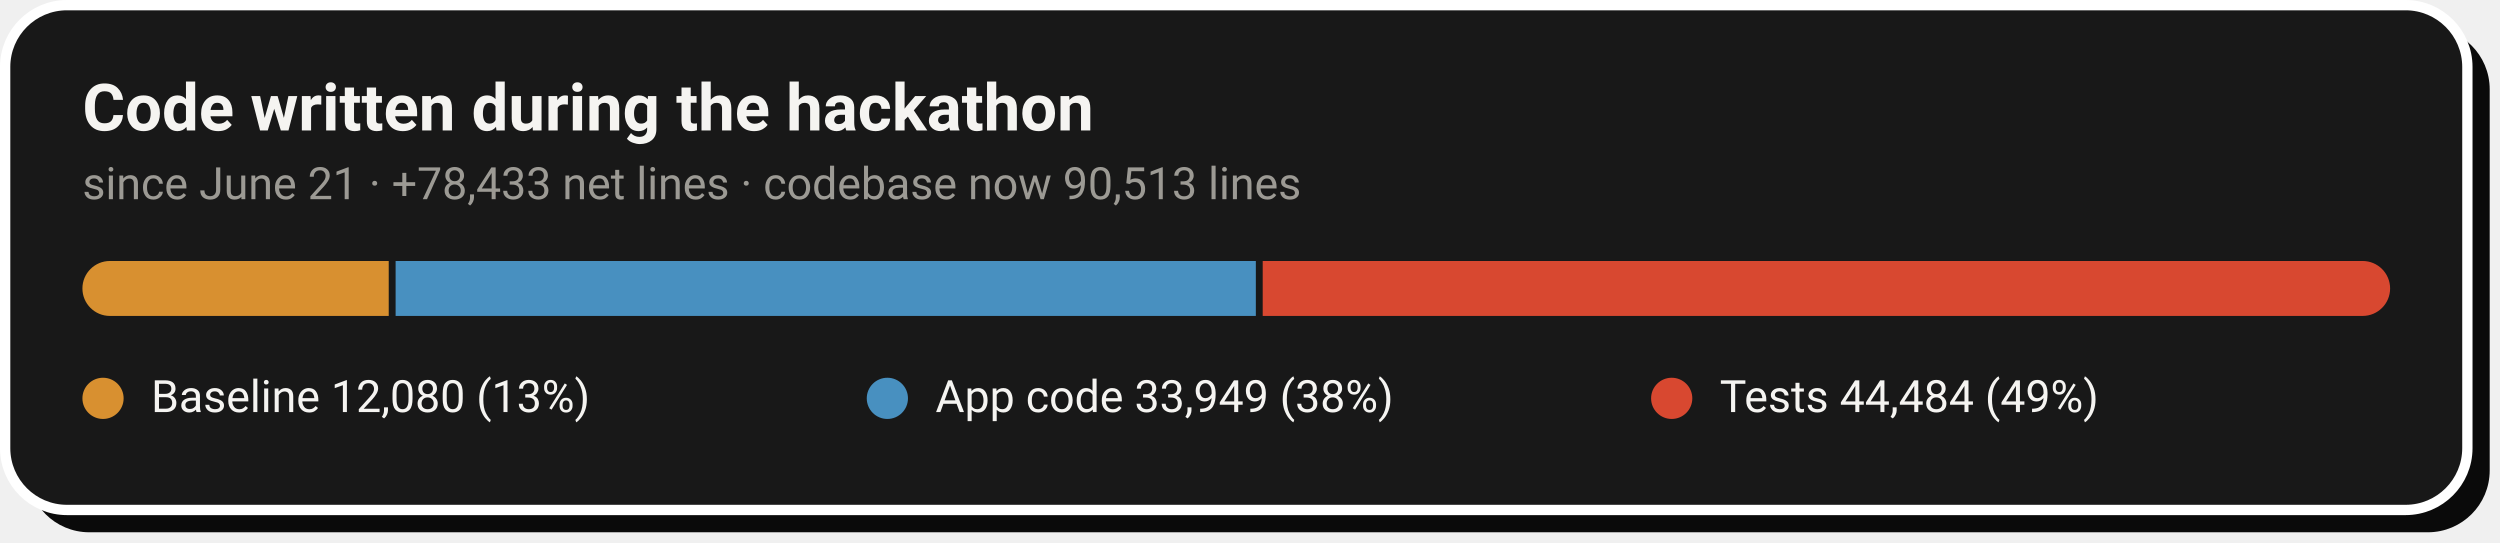
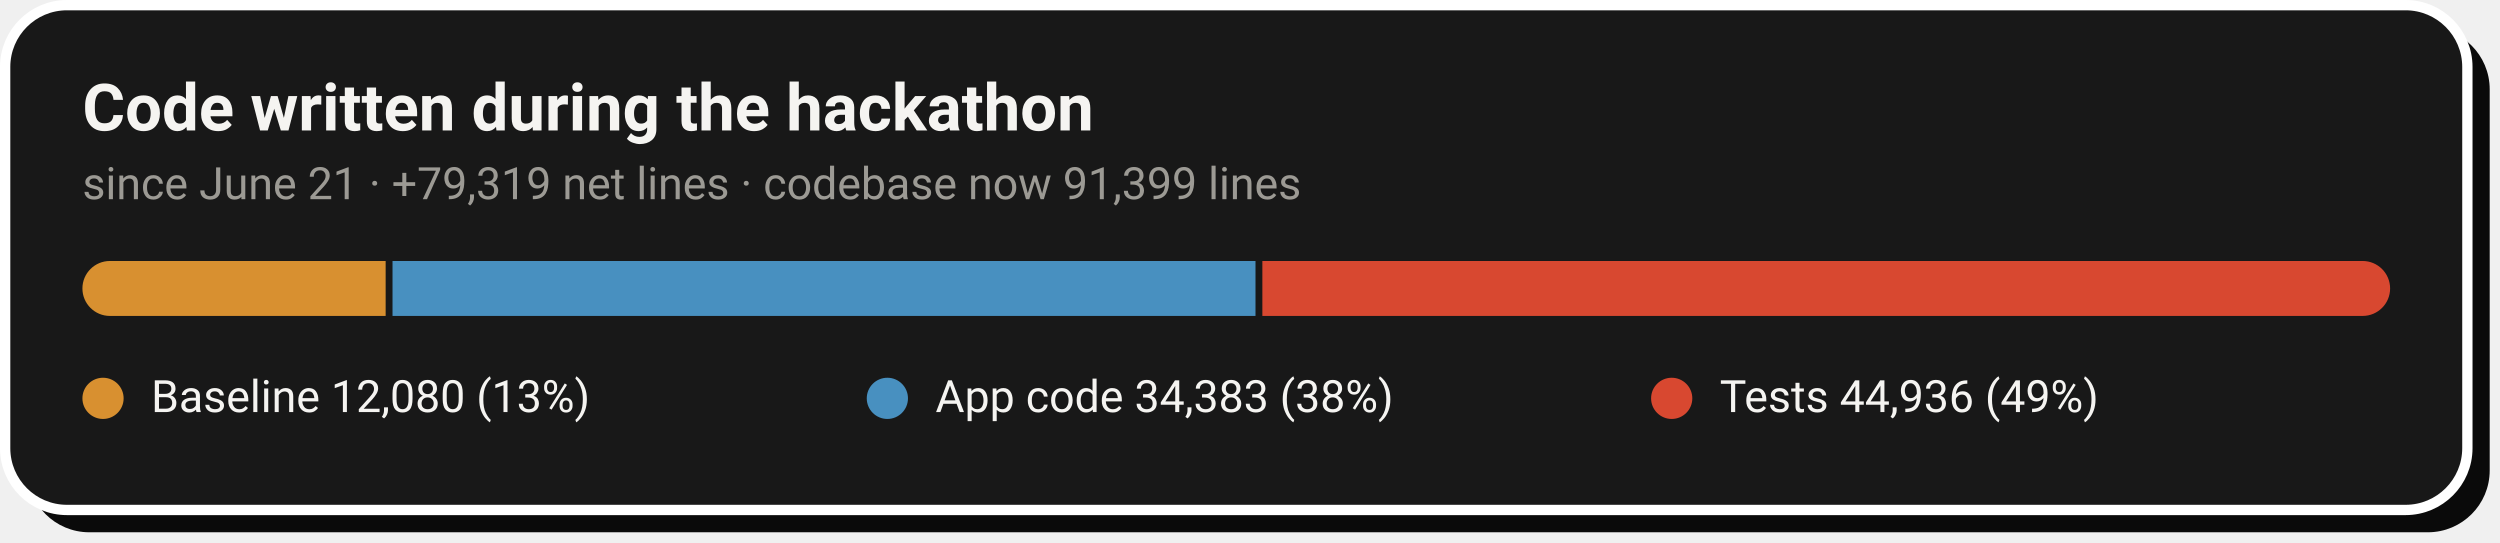
- <svg xmlns="http://www.w3.org/2000/svg" width="728" height="158" viewBox="0 0 728 158" role="img" aria-label="Code growth: 12,080 baseline lines, 33,949 application lines and 44,484 test lines added during the hackathon">
+ <svg xmlns="http://www.w3.org/2000/svg" width="728" height="158" viewBox="0 0 728 158" role="img" aria-label="Code growth: 12,080 baseline lines, 34,383 application lines and 44,936 test lines added during the hackathon">
  <rect x="8" y="8" width="717" height="147" rx="18" fill="#0A0A0A" />
  <rect x="1.5" y="1.5" width="717" height="147" rx="18" fill="#181818" stroke="#FFFFFF" stroke-width="3" />
  <text x="24" y="38" font-family="-apple-system,'Segoe UI',Roboto,Helvetica,Arial,sans-serif" font-size="19" font-weight="700" fill="#F5F4F1">Code written during the hackathon</text>
-   <text x="24" y="58" font-family="-apple-system,'Segoe UI',Roboto,Helvetica,Arial,sans-serif" font-size="13" fill="#9C9A94">since June 21 · +78,433 net lines · codebase now 90,513 lines</text>
+   <text x="24" y="58" font-family="-apple-system,'Segoe UI',Roboto,Helvetica,Arial,sans-serif" font-size="13" fill="#9C9A94">since June 21 · +79,319 net lines · codebase now 91,399 lines</text>
  <clipPath id="pill">
    <rect x="24" y="76" width="672" height="16" rx="8.0" />
  </clipPath>
  <g clip-path="url(#pill)">
-     <rect x="24.0" y="76" width="89.2" height="16" fill="#D89030" />
-     <rect x="115.2" y="76" width="250.5" height="16" fill="#4890C0" />
-     <rect x="367.7" y="76" width="328.3" height="16" fill="#D84830" />
+     <rect x="24.0" y="76" width="88.3" height="16" fill="#D89030" />
+     <rect x="114.3" y="76" width="251.3" height="16" fill="#4890C0" />
+     <rect x="367.6" y="76" width="328.4" height="16" fill="#D84830" />
  </g>
  <circle cx="30.0" cy="116" r="6" fill="#D89030" />
  <text x="44.0" y="120" font-family="-apple-system,'Segoe UI',Roboto,Helvetica,Arial,sans-serif" font-size="13" fill="#F5F4F1">Baseline  12,080 (13%)</text>
  <circle cx="258.4" cy="116" r="6" fill="#4890C0" />
-   <text x="272.4" y="120" font-family="-apple-system,'Segoe UI',Roboto,Helvetica,Arial,sans-serif" font-size="13" fill="#F5F4F1">App code  33,949 (38%)</text>
+   <text x="272.4" y="120" font-family="-apple-system,'Segoe UI',Roboto,Helvetica,Arial,sans-serif" font-size="13" fill="#F5F4F1">App code  34,383 (38%)</text>
  <circle cx="486.8" cy="116" r="6" fill="#D84830" />
-   <text x="500.8" y="120" font-family="-apple-system,'Segoe UI',Roboto,Helvetica,Arial,sans-serif" font-size="13" fill="#F5F4F1">Tests  44,484 (49%)</text>
+   <text x="500.8" y="120" font-family="-apple-system,'Segoe UI',Roboto,Helvetica,Arial,sans-serif" font-size="13" fill="#F5F4F1">Tests  44,936 (49%)</text>
</svg>
